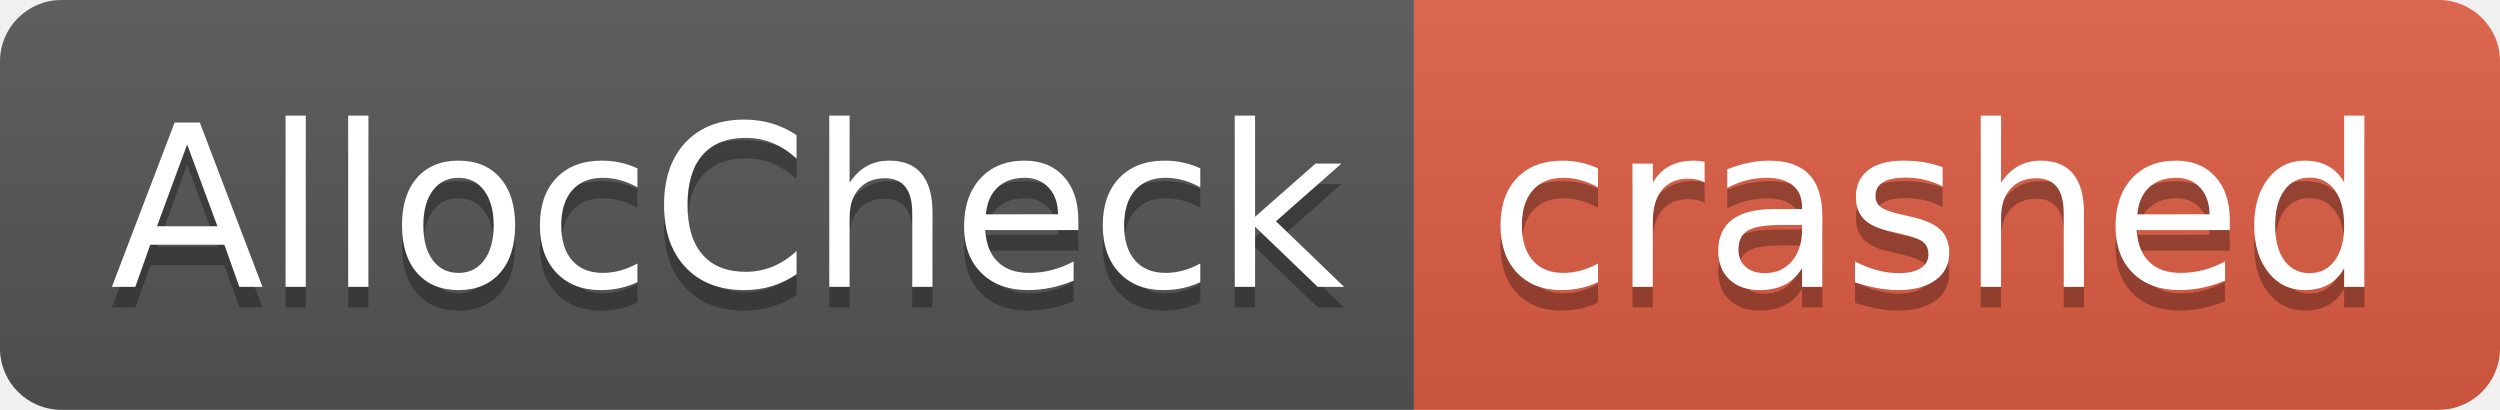
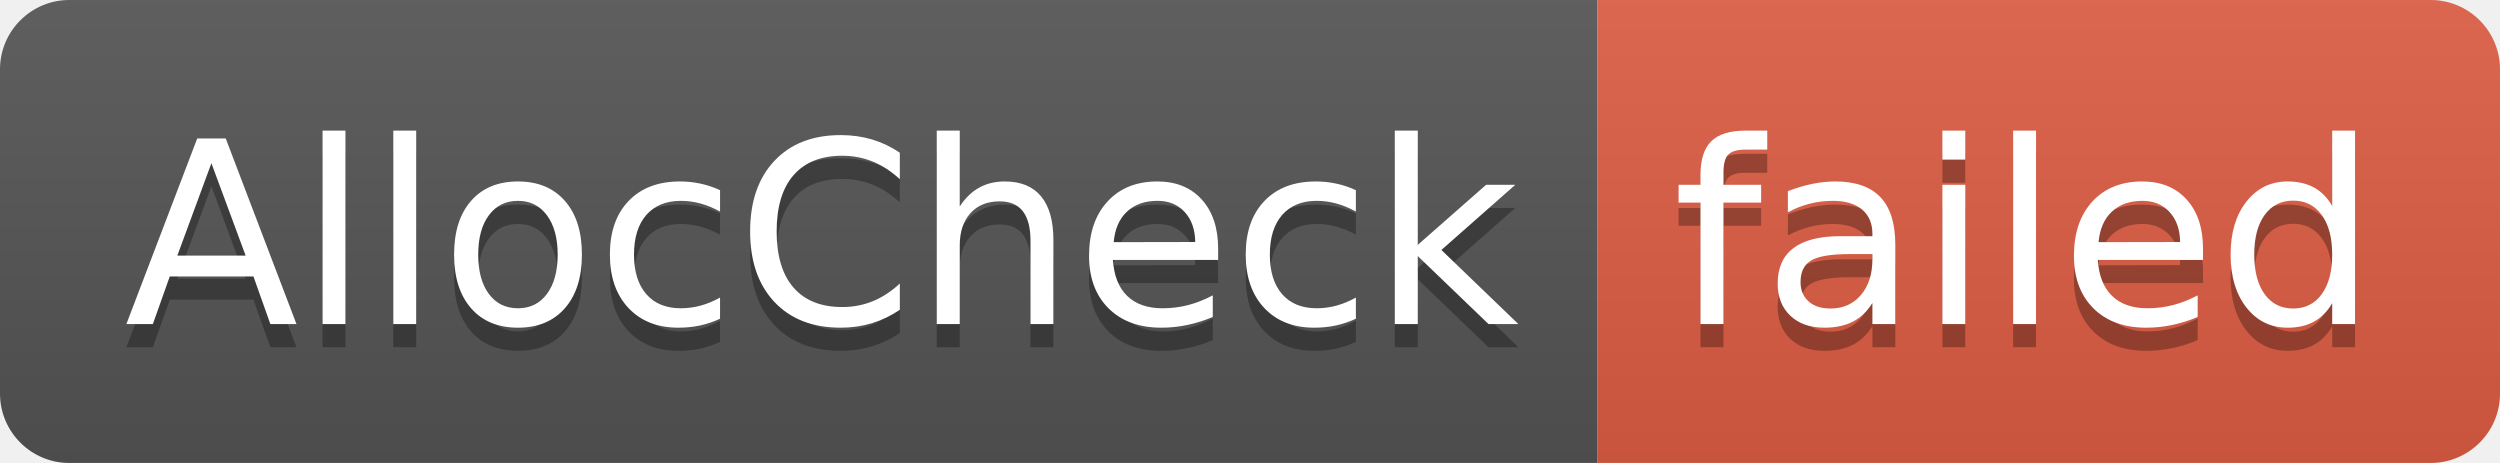
- <svg xmlns="http://www.w3.org/2000/svg" width="122" height="20" role="img" aria-label="AllocCheck: crashed">
+ <svg xmlns="http://www.w3.org/2000/svg" width="108" height="20" role="img" aria-label="AllocCheck: failed">
  <linearGradient id="s" x2="0" y2="100%">
    <stop offset="0" stop-color="#bbb" stop-opacity=".1" />
    <stop offset="1" stop-opacity=".1" />
  </linearGradient>
  <clipPath id="r">
-     <rect width="122" height="20" rx="3" fill="#fff" />
+     <rect width="108" height="20" rx="3" fill="#fff" />
  </clipPath>
  <g clip-path="url(#r)">
    <rect width="69" height="20" fill="#555" />
-     <rect x="69" width="53" height="20" fill="#e05d44" />
-     <rect width="122" height="20" fill="url(#s)" />
+     <rect x="69" width="39" height="20" fill="#e05d44" />
+     <rect width="108" height="20" fill="url(#s)" />
  </g>
  <g fill="#fff" text-anchor="middle" font-family="Verdana,Geneva,DejaVu Sans,sans-serif" text-rendering="geometricPrecision" font-size="110">
    <text aria-hidden="true" x="355" y="150" fill="#010101" fill-opacity=".3" transform="scale(.1)" textLength="590">AllocCheck</text>
    <text x="355" y="140" transform="scale(.1)" fill="#fff" textLength="590">AllocCheck</text>
-     <text aria-hidden="true" x="945" y="150" fill="#010101" fill-opacity=".3" transform="scale(.1)" textLength="430">crashed</text>
-     <text x="945" y="140" transform="scale(.1)" fill="#fff" textLength="430">crashed</text>
+     <text aria-hidden="true" x="875" y="150" fill="#010101" fill-opacity=".3" transform="scale(.1)" textLength="290">failed</text>
+     <text x="875" y="140" transform="scale(.1)" fill="#fff" textLength="290">failed</text>
  </g>
</svg>
